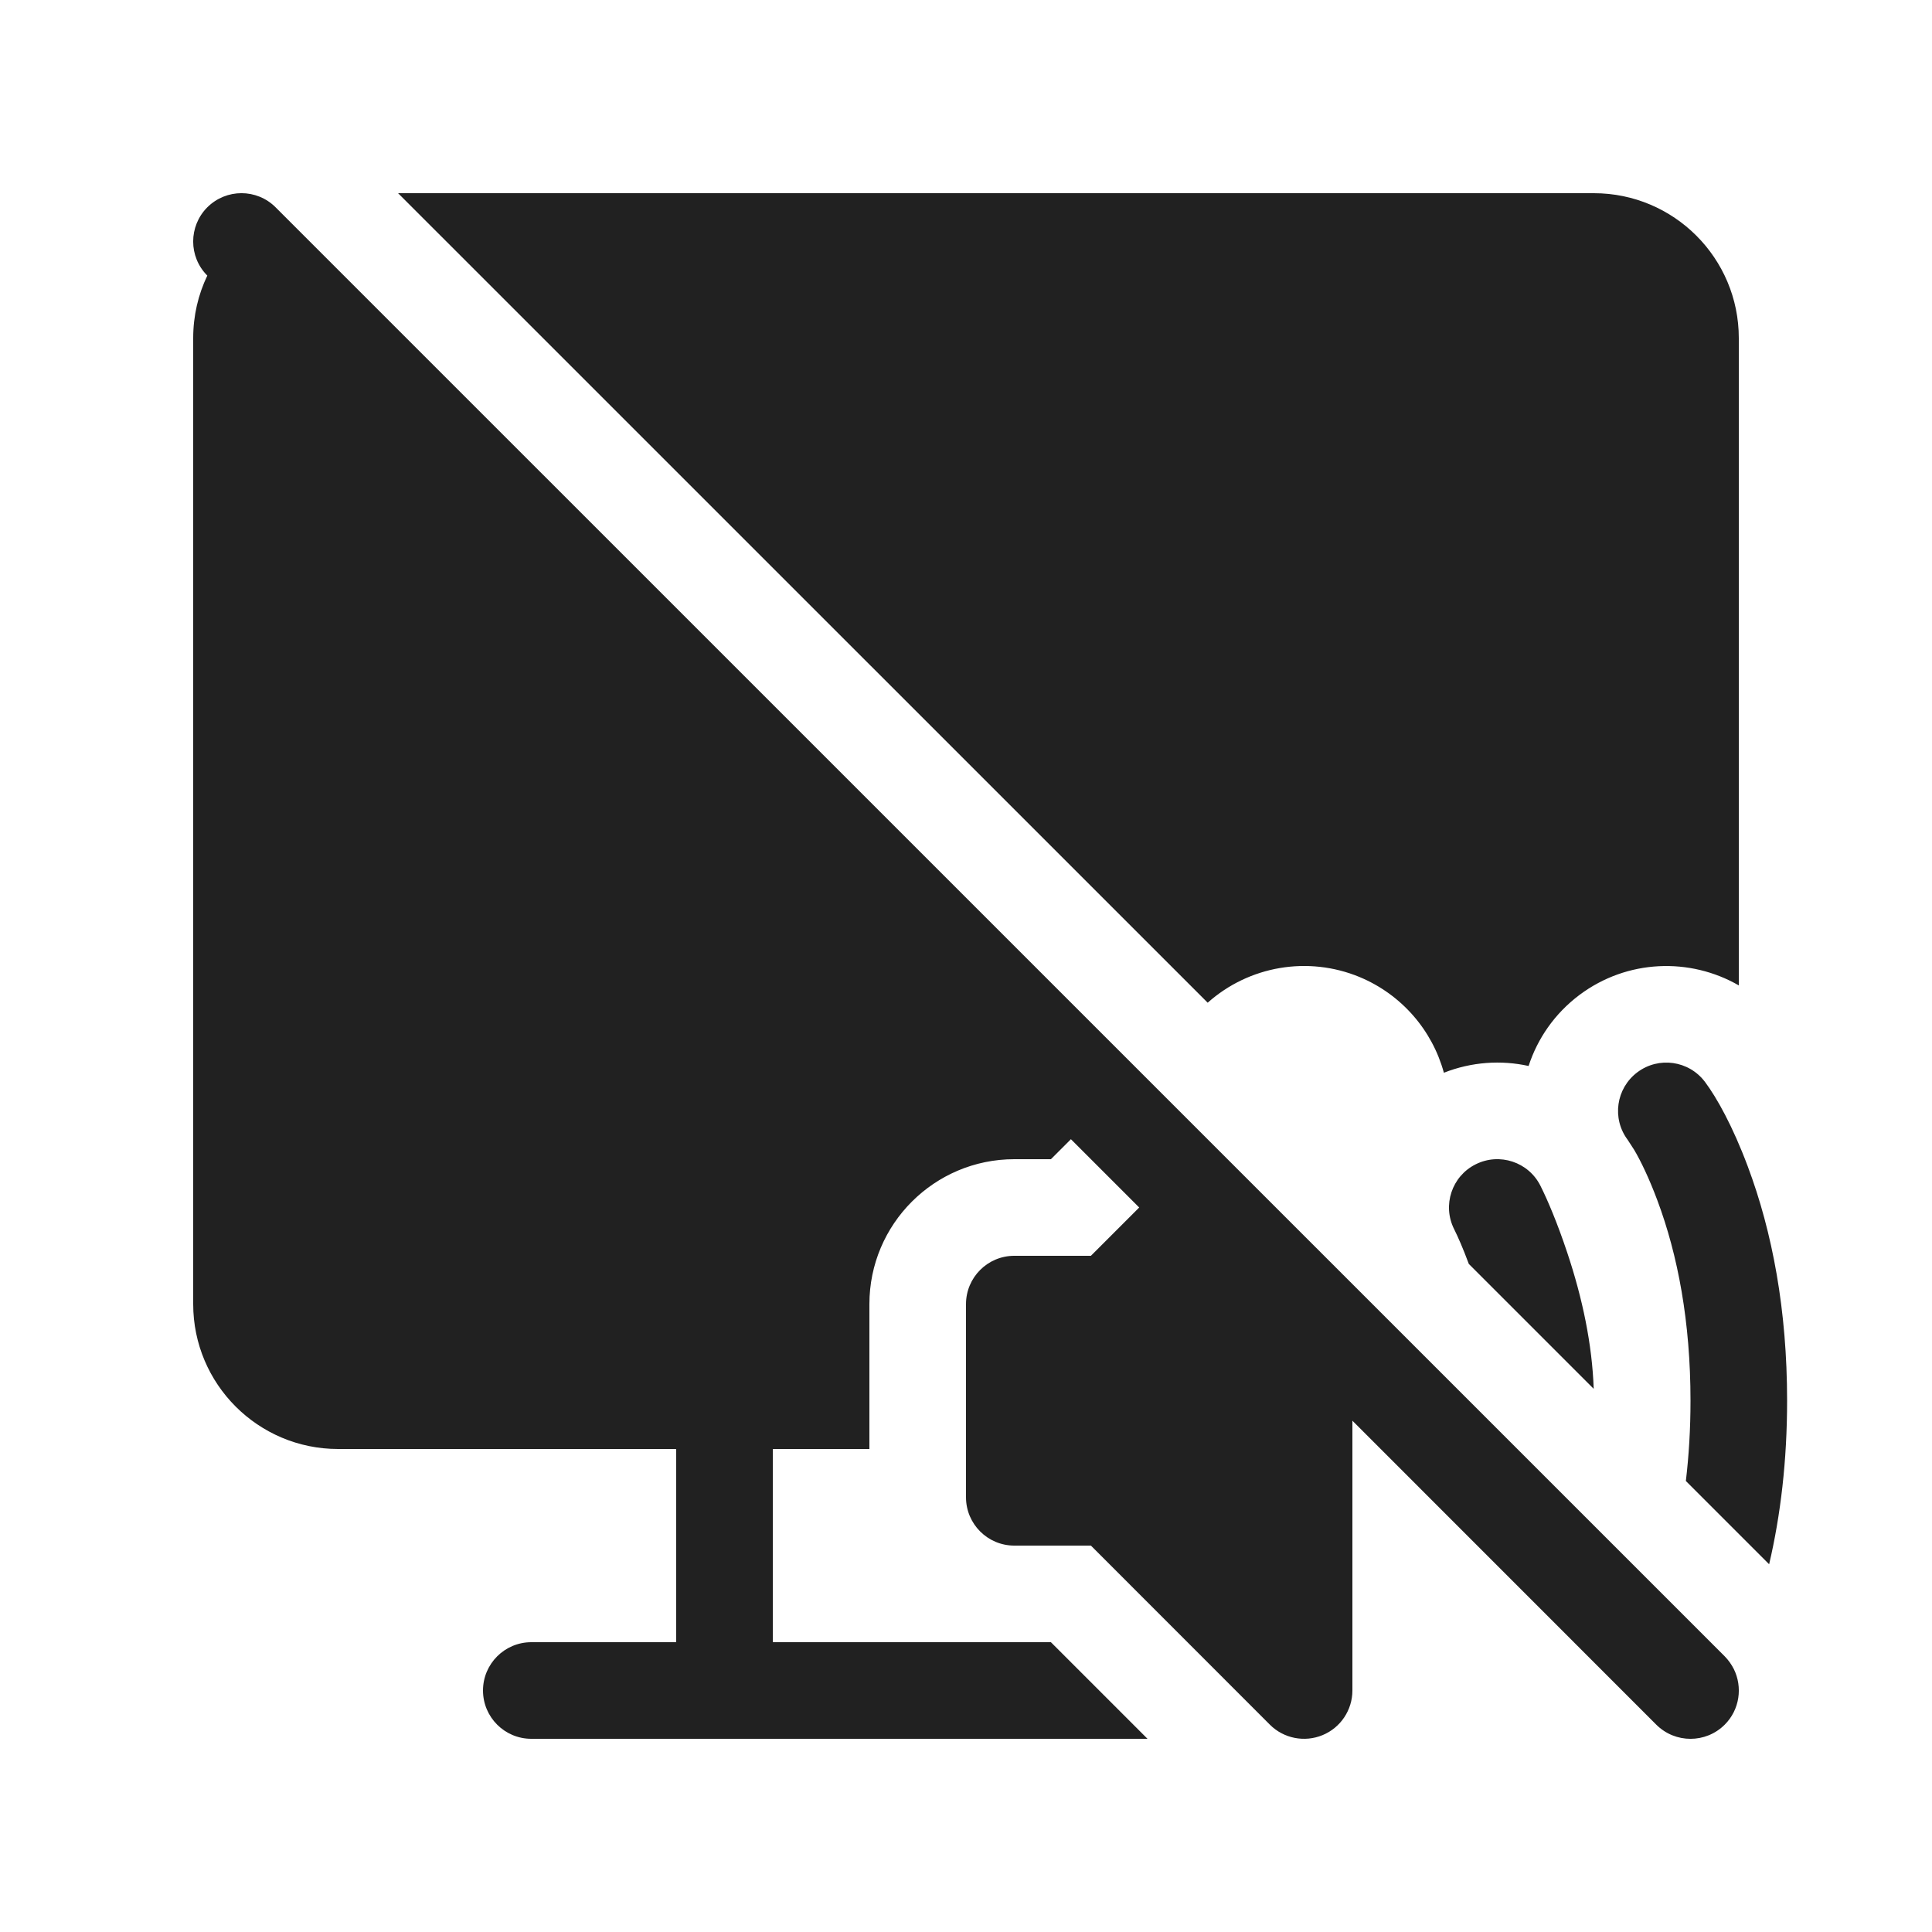
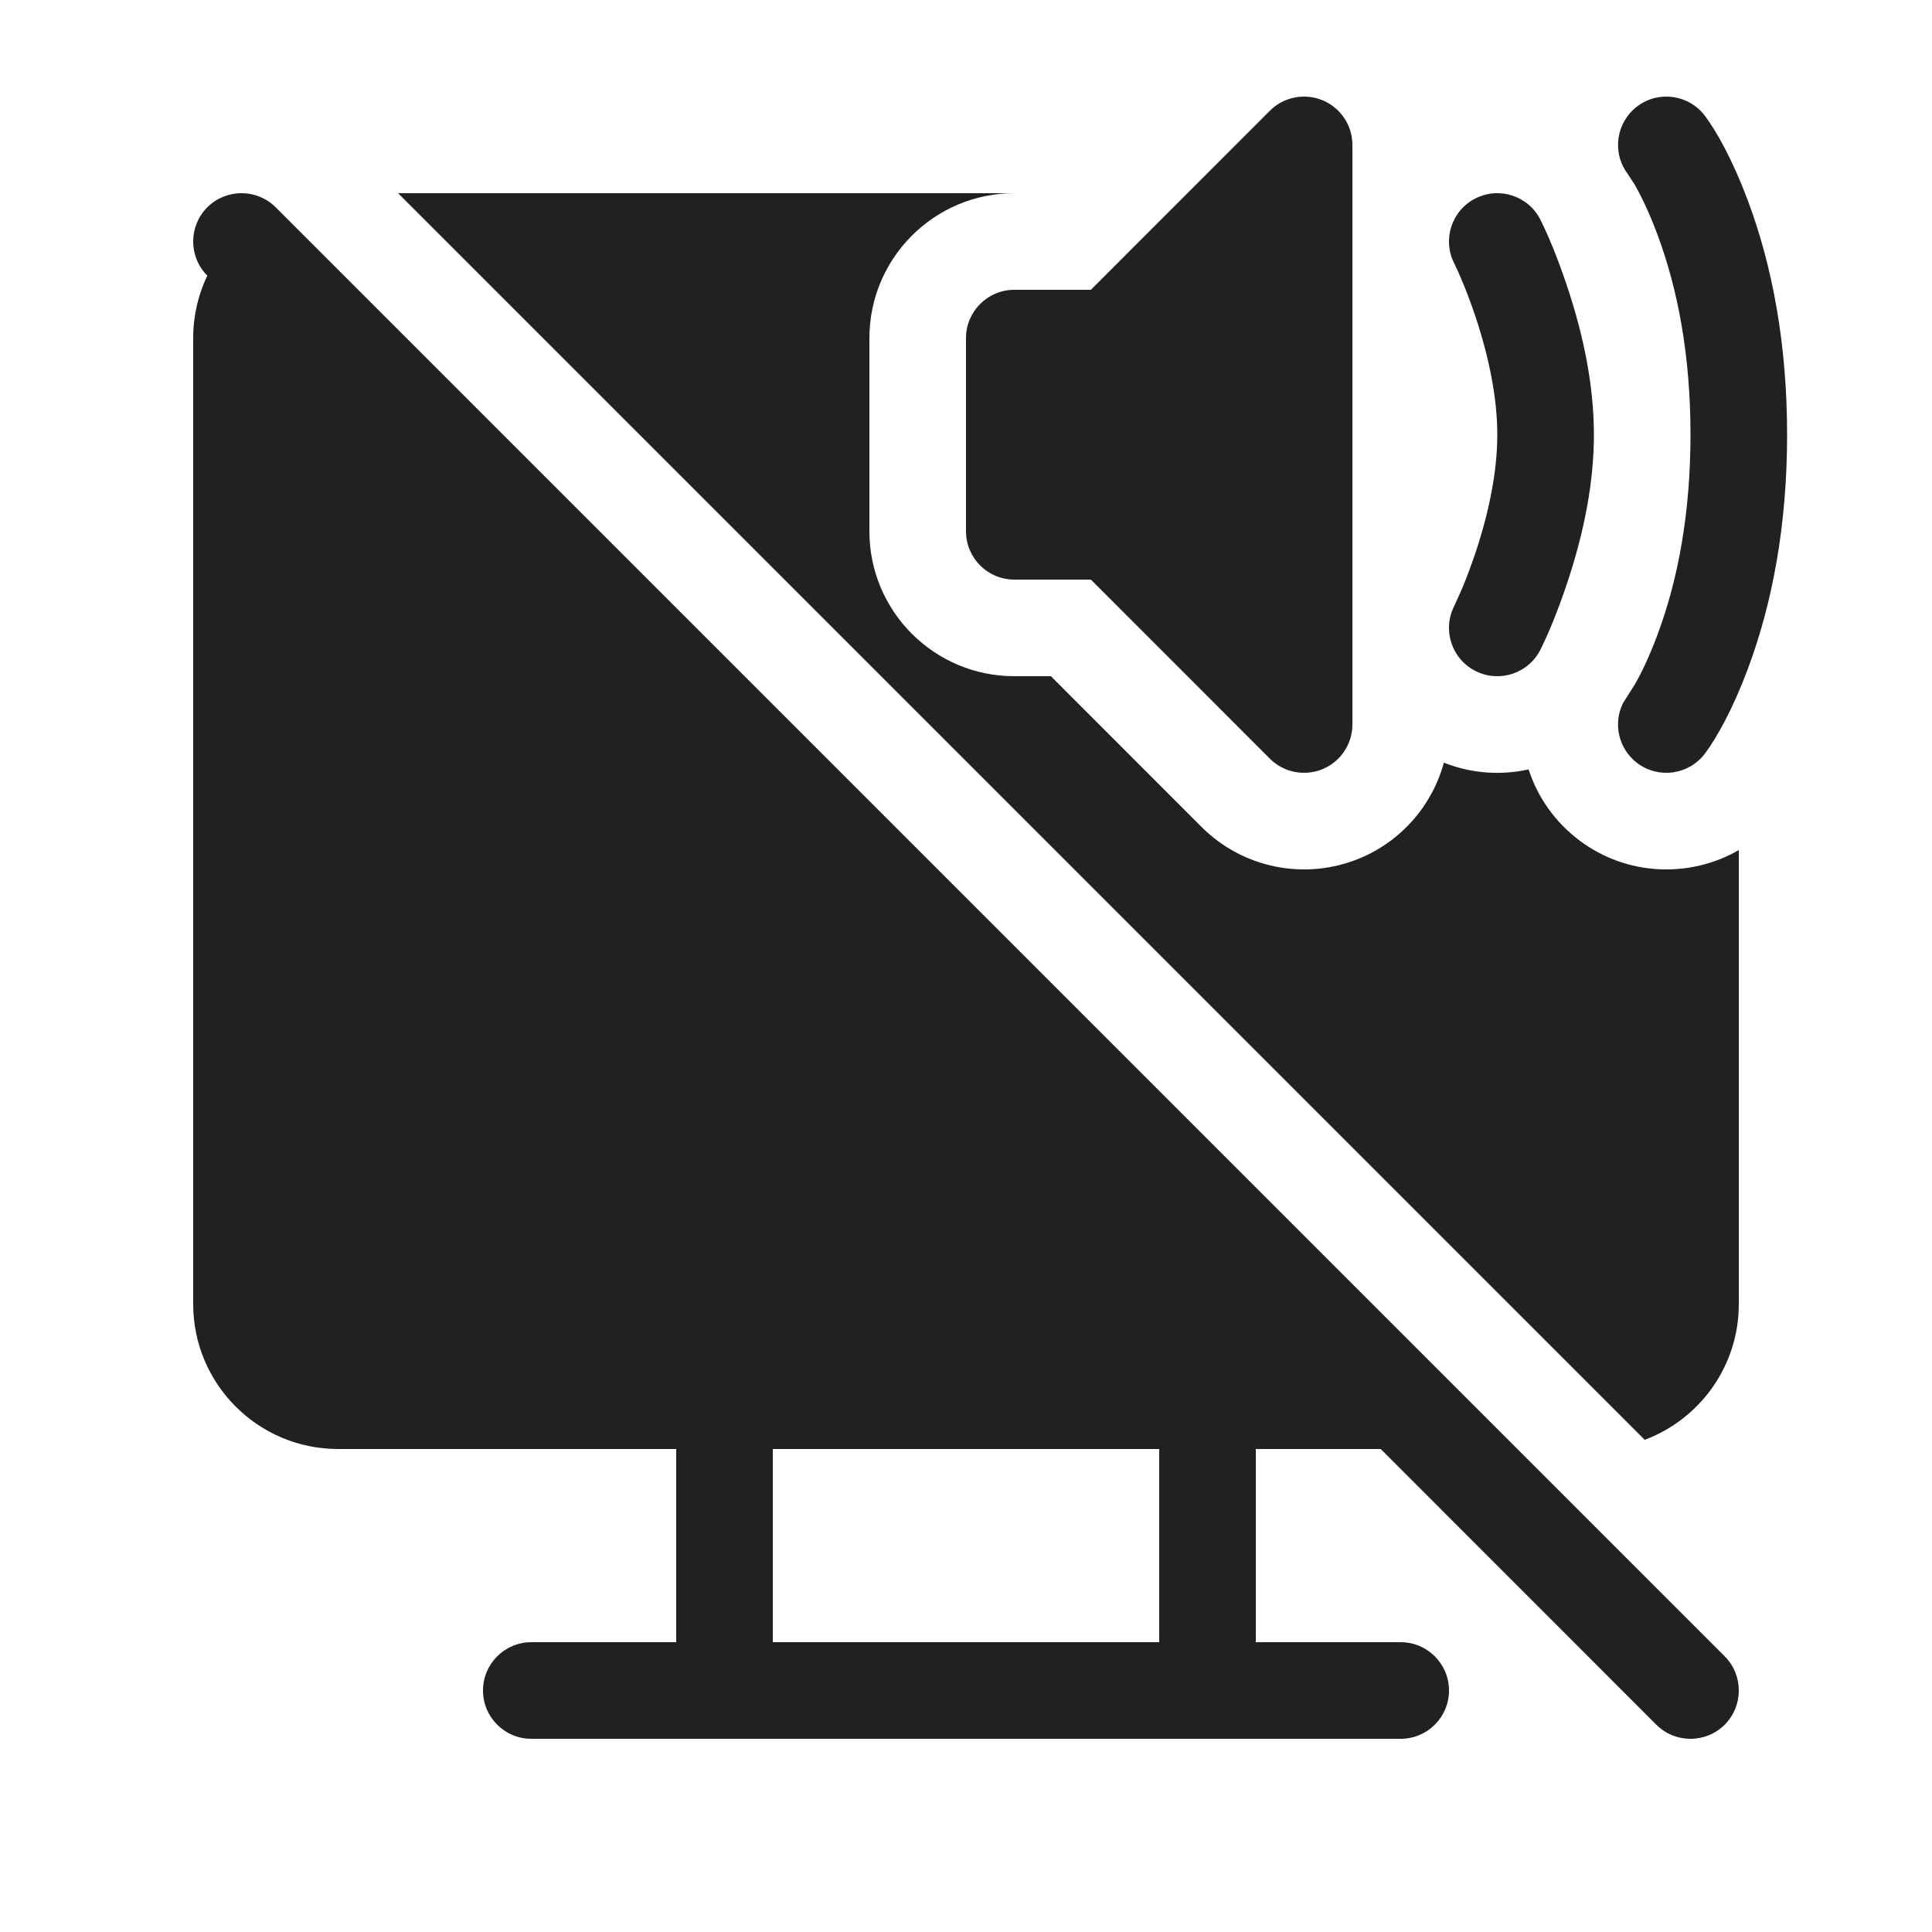
<svg xmlns="http://www.w3.org/2000/svg" width="20" height="20" viewBox="0 0 20 20" fill="none">
-   <path d="M2.146 2.853C1.951 2.658 1.951 2.342 2.146 2.146C2.342 1.951 2.658 1.951 2.853 2.146C2.853 2.146 2.853 2.146 2.853 2.146L17.854 17.146C17.893 17.186 17.924 17.23 17.948 17.277C17.948 17.277 17.948 17.277 17.948 17.277C18.041 17.464 18.01 17.698 17.854 17.854C17.658 18.049 17.342 18.049 17.146 17.854L14 14.707V17.5C14 17.702 13.878 17.885 13.691 17.962C13.505 18.039 13.289 17.997 13.146 17.854L11.293 16H10.5C10.224 16 10 15.776 10 15.5V13.5C10 13.224 10.224 13 10.5 13H11.293L11.793 12.5L11.086 11.793L10.879 12H10.5C9.672 12 9 12.672 9 13.5V15H8V17H10.485L10.5 17H10.879L11.879 18H5.5C5.224 18 5 17.776 5 17.5C5 17.224 5.224 17 5.5 17H7V15H3.5C2.672 15 2 14.328 2 13.5V3.5C2 3.268 2.052 3.049 2.146 2.853ZM18.5 14.5C18.5 15.12 18.433 15.685 18.314 16.193L17.452 15.331C17.483 15.07 17.5 14.793 17.5 14.5C17.5 13.686 17.37 12.995 17.157 12.426C17.069 12.191 16.984 12.017 16.918 11.905L16.85 11.8C16.684 11.579 16.729 11.266 16.95 11.1C17.171 10.934 17.484 10.979 17.65 11.2C17.771 11.362 17.935 11.653 18.093 12.075C18.348 12.755 18.5 13.564 18.5 14.5ZM16.224 12.967C16.382 13.44 16.482 13.916 16.498 14.377L15.205 13.084C15.146 12.924 15.091 12.8 15.053 12.724C14.929 12.477 15.029 12.176 15.276 12.053C15.523 11.929 15.824 12.029 15.947 12.276C16.02 12.421 16.122 12.661 16.224 12.967ZM14.074 10.114C13.54 9.893 12.929 9.999 12.502 10.38L4.121 2H16.5C17.328 2 18 2.672 18 3.5V10.201C17.496 9.91 16.845 9.929 16.35 10.3C16.093 10.493 15.916 10.752 15.824 11.035C15.539 10.972 15.234 10.992 14.947 11.105C14.827 10.665 14.509 10.295 14.074 10.114Z" fill="#212121" />
+   <path d="M13.691 1.038C13.878 1.115 14 1.298 14 1.5V7.5C14 7.702 13.878 7.885 13.691 7.962C13.505 8.039 13.289 7.997 13.146 7.854L11.293 6H10.5C10.224 6 10 5.776 10 5.5V3.5C10 3.224 10.224 3 10.5 3H11.293L13.146 1.146C13.289 1.003 13.505 0.961 13.691 1.038ZM17.65 1.2C17.771 1.362 17.935 1.653 18.093 2.074C18.348 2.755 18.5 3.564 18.5 4.5C18.5 5.436 18.348 6.245 18.093 6.926C17.935 7.347 17.771 7.638 17.65 7.8C17.484 8.021 17.171 8.066 16.95 7.9C16.754 7.753 16.696 7.489 16.802 7.277L16.918 7.095C16.984 6.983 17.069 6.809 17.157 6.574C17.37 6.005 17.5 5.314 17.5 4.5C17.5 3.686 17.37 2.995 17.157 2.426C17.069 2.191 16.984 2.017 16.918 1.905L16.85 1.8C16.684 1.579 16.729 1.266 16.95 1.1C17.171 0.934 17.484 0.979 17.65 1.2ZM16.224 2.967C16.122 2.661 16.02 2.421 15.947 2.276C15.824 2.029 15.523 1.929 15.276 2.053C15.029 2.176 14.929 2.477 15.053 2.724C15.105 2.829 15.19 3.027 15.276 3.283C15.416 3.705 15.5 4.124 15.5 4.5C15.5 4.876 15.416 5.295 15.276 5.717C15.224 5.871 15.173 6.004 15.129 6.108L15.053 6.276C14.929 6.523 15.029 6.824 15.276 6.947C15.523 7.071 15.824 6.971 15.947 6.724C16.02 6.579 16.122 6.339 16.224 6.033C16.396 5.518 16.5 4.999 16.5 4.5C16.5 4.001 16.396 3.482 16.224 2.967ZM16.35 8.7C16.093 8.507 15.916 8.248 15.824 7.965C15.539 8.028 15.234 8.009 14.947 7.895C14.827 8.335 14.509 8.706 14.074 8.886C13.514 9.118 12.868 8.99 12.439 8.561L10.879 7H10.5C9.672 7 9 6.329 9 5.5V3.5C9 2.672 9.672 2 10.5 2H10.879L4.121 2L17.026 14.905C17.595 14.692 18 14.143 18 13.5V8.8C17.496 9.09 16.845 9.072 16.35 8.7ZM2.146 2.853C1.951 2.658 1.951 2.342 2.146 2.146C2.342 1.951 2.658 1.951 2.854 2.146L17.854 17.146C18.049 17.342 18.049 17.658 17.854 17.854C17.658 18.049 17.342 18.049 17.146 17.854L14.293 15H13V17H14.5C14.776 17 15 17.224 15 17.5C15 17.776 14.776 18 14.5 18H5.5C5.224 18 5 17.776 5 17.5C5 17.224 5.224 17 5.5 17H7V15H3.5C2.672 15 2 14.328 2 13.5V3.5C2 3.268 2.052 3.049 2.146 2.853ZM12 15H8V17H12V15Z" fill="#212121" />
</svg>
